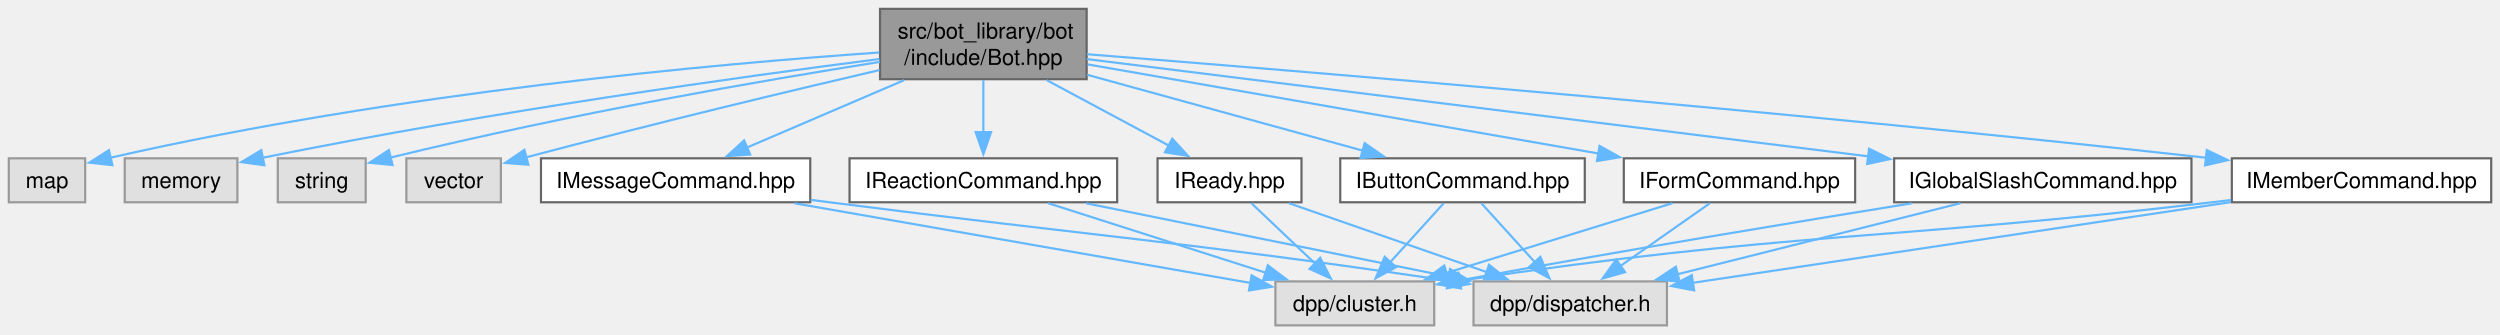
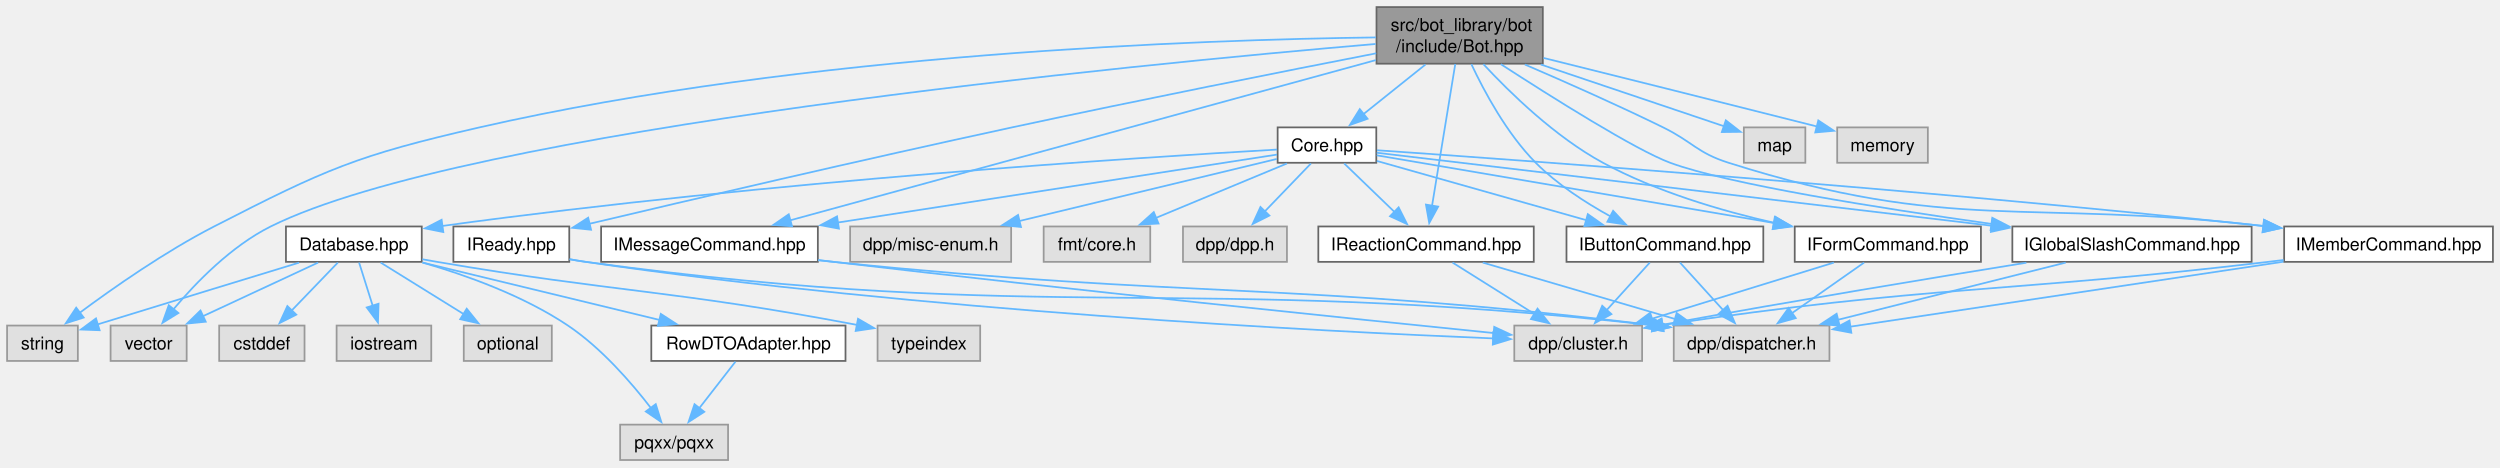
- <svg xmlns="http://www.w3.org/2000/svg" xmlns:xlink="http://www.w3.org/1999/xlink" width="1137pt" height="152pt" viewBox="0.00 0.00 1137.38 152.00">
-   <g id="graph0" class="graph" transform="scale(1 1) rotate(0) translate(4 148)">
+ <svg xmlns="http://www.w3.org/2000/svg" xmlns:xlink="http://www.w3.org/1999/xlink" width="1413pt" height="264pt" viewBox="0.00 0.00 1413.00 264.00">
+   <g id="graph0" class="graph" transform="scale(1 1) rotate(0) translate(4 260)">
    <g id="Node000001" class="node">
      <g id="a_Node000001">
        <a xlink:title=" ">
-           <polygon fill="#999999" stroke="#666666" points="490.38,-144 396.38,-144 396.38,-112 490.38,-112 490.38,-144" />
-           <text text-anchor="start" x="404.38" y="-130.5" font-family="Helvetica,sans-Serif" font-size="10.00">src/bot_library/bot</text>
-           <text text-anchor="middle" x="443.38" y="-118.5" font-family="Helvetica,sans-Serif" font-size="10.00">/include/Bot.hpp</text>
+           <polygon fill="#999999" stroke="#666666" points="868,-256 774,-256 774,-224 868,-224 868,-256" />
+           <text text-anchor="start" x="782" y="-242.5" font-family="Helvetica,sans-Serif" font-size="10.00">src/bot_library/bot</text>
+           <text text-anchor="middle" x="821" y="-230.5" font-family="Helvetica,sans-Serif" font-size="10.00">/include/Bot.hpp</text>
        </a>
      </g>
    </g>
    <g id="Node000002" class="node">
      <g id="a_Node000002">
-         <a xlink:title=" ">
-           <polygon fill="#e0e0e0" stroke="#999999" points="34.75,-76 0,-76 0,-56 34.75,-56 34.75,-76" />
-           <text text-anchor="middle" x="17.38" y="-62.5" font-family="Helvetica,sans-Serif" font-size="10.00">map</text>
+         <a xlink:href="Core_8hpp.html" target="_top" xlink:title=" ">
+           <polygon fill="white" stroke="#666666" points="773.88,-188 718.12,-188 718.12,-168 773.88,-168 773.88,-188" />
+           <text text-anchor="middle" x="746" y="-174.5" font-family="Helvetica,sans-Serif" font-size="10.00">Core.hpp</text>
        </a>
      </g>
    </g>
    <g id="edge1_Node000001_Node000002" class="edge">
      <g id="a_edge1_Node000001_Node000002">
        <a xlink:title=" ">
-           <path fill="none" stroke="#63b8ff" d="M396.01,-124.14C322.63,-119.01 177.04,-106.1 46.14,-76.25" />
-           <polygon fill="#63b8ff" stroke="#63b8ff" points="47.14,-72.89 36.61,-74.03 45.56,-79.71 47.14,-72.89" />
+           <path fill="none" stroke="#63b8ff" d="M801.69,-223.55C790.94,-214.95 777.57,-204.26 766.63,-195.5" />
+           <polygon fill="#63b8ff" stroke="#63b8ff" points="768.94,-192.87 758.94,-189.35 764.56,-198.33 768.94,-192.87" />
+         </a>
+       </g>
+     </g>
+     <g id="Node000011" class="node">
+       <g id="a_Node000011">
+         <a xlink:title=" ">
+           <polygon fill="#e0e0e0" stroke="#999999" points="40,-76 0,-76 0,-56 40,-56 40,-76" />
+           <text text-anchor="middle" x="20" y="-62.5" font-family="Helvetica,sans-Serif" font-size="10.00">string</text>
+         </a>
+       </g>
+     </g>
+     <g id="edge44_Node000001_Node000011" class="edge">
+       <g id="a_edge44_Node000001_Node000011">
+         <a xlink:title=" ">
+           <path fill="none" stroke="#63b8ff" d="M773.64,-238.85C677.1,-237.62 451.09,-230.05 267,-188 197.63,-172.15 180.32,-164.47 117,-132 89.35,-117.82 60.04,-97.32 40.96,-83.15" />
+           <polygon fill="#63b8ff" stroke="#63b8ff" points="43.29,-80.52 33.2,-77.29 39.07,-86.11 43.29,-80.52" />
+         </a>
+       </g>
+     </g>
+     <g id="Node000013" class="node">
+       <g id="a_Node000013">
+         <a xlink:title=" ">
+           <polygon fill="#e0e0e0" stroke="#999999" points="101.5,-76 58.5,-76 58.5,-56 101.5,-56 101.5,-76" />
+           <text text-anchor="middle" x="80" y="-62.5" font-family="Helvetica,sans-Serif" font-size="10.00">vector</text>
+         </a>
+       </g>
+     </g>
+     <g id="edge45_Node000001_Node000013" class="edge">
+       <g id="a_edge45_Node000001_Node000013">
+         <a xlink:title=" ">
+           <path fill="none" stroke="#63b8ff" d="M773.51,-235.15C639.29,-223.69 259.78,-187.14 149,-132 126.76,-120.93 106.76,-100.32 94.09,-85.26" />
+           <polygon fill="#63b8ff" stroke="#63b8ff" points="96.83,-83.09 87.82,-77.51 91.38,-87.49 96.83,-83.09" />
+         </a>
+       </g>
+     </g>
+     <g id="Node000015" class="node">
+       <g id="a_Node000015">
+         <a xlink:href="IButtonCommand_8hpp.html" target="_top" xlink:title=" ">
+           <polygon fill="white" stroke="#666666" points="992.62,-132 881.38,-132 881.38,-112 992.62,-112 992.62,-132" />
+           <text text-anchor="middle" x="937" y="-118.5" font-family="Helvetica,sans-Serif" font-size="10.00">IButtonCommand.hpp</text>
+         </a>
+       </g>
+     </g>
+     <g id="edge33_Node000001_Node000015" class="edge">
+       <g id="a_edge33_Node000001_Node000015">
+         <a xlink:title=" ">
+           <path fill="none" stroke="#63b8ff" d="M827.62,-223.73C834.86,-208.31 847.66,-184.47 864,-168 876.12,-155.79 892.17,-145.43 906.13,-137.75" />
+           <polygon fill="#63b8ff" stroke="#63b8ff" points="907.74,-140.85 914.96,-133.1 904.48,-134.66 907.74,-140.85" />
+         </a>
+       </g>
+     </g>
+     <g id="Node000018" class="node">
+       <g id="a_Node000018">
+         <a xlink:href="IFormCommand_8hpp.html" target="_top" xlink:title=" ">
+           <polygon fill="white" stroke="#666666" points="1115.62,-132 1010.38,-132 1010.38,-112 1115.62,-112 1115.62,-132" />
+           <text text-anchor="middle" x="1063" y="-118.5" font-family="Helvetica,sans-Serif" font-size="10.00">IFormCommand.hpp</text>
+         </a>
+       </g>
+     </g>
+     <g id="edge34_Node000001_Node000018" class="edge">
+       <g id="a_edge34_Node000001_Node000018">
+         <a xlink:title=" ">
+           <path fill="none" stroke="#63b8ff" d="M834.41,-223.74C849.37,-207.63 875.03,-182.6 902,-168 932.01,-151.76 968.41,-140.94 999,-134" />
+           <polygon fill="#63b8ff" stroke="#63b8ff" points="999.48,-137.47 1008.51,-131.93 997.99,-130.63 999.48,-137.47" />
+         </a>
+       </g>
+     </g>
+     <g id="Node000019" class="node">
+       <g id="a_Node000019">
+         <a xlink:href="IGlobalSlashCommand_8hpp.html" target="_top" xlink:title=" ">
+           <polygon fill="white" stroke="#666666" points="1268.62,-132 1133.38,-132 1133.38,-112 1268.62,-112 1268.62,-132" />
+           <text text-anchor="middle" x="1201" y="-118.5" font-family="Helvetica,sans-Serif" font-size="10.00">IGlobalSlashCommand.hpp</text>
+         </a>
+       </g>
+     </g>
+     <g id="edge35_Node000001_Node000019" class="edge">
+       <g id="a_edge35_Node000001_Node000019">
+         <a xlink:title=" ">
+           <path fill="none" stroke="#63b8ff" d="M844.26,-223.73C873,-205.11 920.48,-175.22 940,-168 972.55,-155.96 1057.44,-142.47 1121.65,-133.43" />
+           <polygon fill="#63b8ff" stroke="#63b8ff" points="1122.05,-136.91 1131.47,-132.06 1121.09,-129.98 1122.05,-136.91" />
+         </a>
+       </g>
+     </g>
+     <g id="Node000020" class="node">
+       <g id="a_Node000020">
+         <a xlink:href="IMemberCommand_8hpp.html" target="_top" xlink:title=" ">
+           <polygon fill="white" stroke="#666666" points="1405,-132 1287,-132 1287,-112 1405,-112 1405,-132" />
+           <text text-anchor="middle" x="1346" y="-118.5" font-family="Helvetica,sans-Serif" font-size="10.00">IMemberCommand.hpp</text>
+         </a>
+       </g>
+     </g>
+     <g id="edge36_Node000001_Node000020" class="edge">
+       <g id="a_edge36_Node000001_Node000020">
+         <a xlink:title=" ">
+           <path fill="none" stroke="#63b8ff" d="M857.85,-223.53C880.58,-213.77 910.22,-200.66 936,-188 952.78,-179.76 955.18,-173.64 973,-168 1099.7,-127.9 1140.42,-147.83 1275.48,-132.25" />
+           <polygon fill="#63b8ff" stroke="#63b8ff" points="1275.66,-135.75 1285.17,-131.08 1274.82,-128.8 1275.66,-135.75" />
+         </a>
+       </g>
+     </g>
+     <g id="Node000021" class="node">
+       <g id="a_Node000021">
+         <a xlink:href="IMessageCommand_8hpp.html" target="_top" xlink:title=" ">
+           <polygon fill="white" stroke="#666666" points="458.25,-132 335.75,-132 335.75,-112 458.25,-112 458.25,-132" />
+           <text text-anchor="middle" x="397" y="-118.5" font-family="Helvetica,sans-Serif" font-size="10.00">IMessageCommand.hpp</text>
+         </a>
+       </g>
+     </g>
+     <g id="edge37_Node000001_Node000021" class="edge">
+       <g id="a_edge37_Node000001_Node000021">
+         <a xlink:title=" ">
+           <path fill="none" stroke="#63b8ff" d="M773.6,-226.03C691.35,-203.53 523.28,-157.55 442.43,-135.43" />
+           <polygon fill="#63b8ff" stroke="#63b8ff" points="443.65,-132.13 433.08,-132.87 441.8,-138.89 443.65,-132.13" />
+         </a>
+       </g>
+     </g>
+     <g id="Node000022" class="node">
+       <g id="a_Node000022">
+         <a xlink:href="IReactionCommand_8hpp.html" target="_top" xlink:title=" ">
+           <polygon fill="white" stroke="#666666" points="862.88,-132 741.12,-132 741.12,-112 862.88,-112 862.88,-132" />
+           <text text-anchor="middle" x="802" y="-118.5" font-family="Helvetica,sans-Serif" font-size="10.00">IReactionCommand.hpp</text>
+         </a>
+       </g>
+     </g>
+     <g id="edge38_Node000001_Node000022" class="edge">
+       <g id="a_edge38_Node000001_Node000022">
+         <a xlink:title=" ">
+           <path fill="none" stroke="#63b8ff" d="M818.52,-223.84C815.16,-203.32 809.15,-166.63 805.38,-143.62" />
+           <polygon fill="#63b8ff" stroke="#63b8ff" points="808.86,-143.23 803.79,-133.93 801.95,-144.37 808.86,-143.23" />
+         </a>
+       </g>
+     </g>
+     <g id="Node000023" class="node">
+       <g id="a_Node000023">
+         <a xlink:href="IReady_8hpp.html" target="_top" xlink:title=" ">
+           <polygon fill="white" stroke="#666666" points="317.75,-132 252.25,-132 252.25,-112 317.75,-112 317.75,-132" />
+           <text text-anchor="middle" x="285" y="-118.5" font-family="Helvetica,sans-Serif" font-size="10.00">IReady.hpp</text>
+         </a>
+       </g>
+     </g>
+     <g id="edge39_Node000001_Node000023" class="edge">
+       <g id="a_edge39_Node000001_Node000023">
+         <a xlink:title=" ">
+           <path fill="none" stroke="#63b8ff" d="M773.83,-229.88C722.95,-219.96 639.61,-203.44 568,-188 483.35,-169.75 384.88,-146.72 329.25,-133.55" />
+           <polygon fill="#63b8ff" stroke="#63b8ff" points="330.06,-130.15 319.52,-131.24 328.44,-136.96 330.06,-130.15" />
+         </a>
+       </g>
+     </g>
+     <g id="Node000024" class="node">
+       <g id="a_Node000024">
+         <a xlink:title=" ">
+           <polygon fill="#e0e0e0" stroke="#999999" points="1016.38,-188 981.62,-188 981.62,-168 1016.38,-168 1016.38,-188" />
+           <text text-anchor="middle" x="999" y="-174.5" font-family="Helvetica,sans-Serif" font-size="10.00">map</text>
+         </a>
+       </g>
+     </g>
+     <g id="edge42_Node000001_Node000024" class="edge">
+       <g id="a_edge42_Node000001_Node000024">
+         <a xlink:title=" ">
+           <path fill="none" stroke="#63b8ff" d="M866.84,-223.55C899.61,-212.5 942.69,-197.98 970.61,-188.57" />
+           <polygon fill="#63b8ff" stroke="#63b8ff" points="971.43,-191.99 979.78,-185.48 969.19,-185.36 971.43,-191.99" />
+         </a>
+       </g>
+     </g>
+     <g id="Node000025" class="node">
+       <g id="a_Node000025">
+         <a xlink:title=" ">
+           <polygon fill="#e0e0e0" stroke="#999999" points="1085.62,-188 1034.38,-188 1034.38,-168 1085.62,-168 1085.62,-188" />
+           <text text-anchor="middle" x="1060" y="-174.5" font-family="Helvetica,sans-Serif" font-size="10.00">memory</text>
+         </a>
+       </g>
+     </g>
+     <g id="edge43_Node000001_Node000025" class="edge">
+       <g id="a_edge43_Node000001_Node000025">
+         <a xlink:title=" ">
+           <path fill="none" stroke="#63b8ff" d="M868.43,-227.24C907.36,-217.56 964.24,-203.38 1023.02,-188.49" />
+           <polygon fill="#63b8ff" stroke="#63b8ff" points="1023.71,-191.93 1032.54,-186.08 1021.99,-185.14 1023.71,-191.93" />
        </a>
      </g>
    </g>
    <g id="Node000003" class="node">
      <g id="a_Node000003">
        <a xlink:title=" ">
-           <polygon fill="#e0e0e0" stroke="#999999" points="104,-76 52.75,-76 52.75,-56 104,-56 104,-76" />
-           <text text-anchor="middle" x="78.38" y="-62.5" font-family="Helvetica,sans-Serif" font-size="10.00">memory</text>
-         </a>
-       </g>
-     </g>
-     <g id="edge2_Node000001_Node000003" class="edge">
-       <g id="a_edge2_Node000001_Node000003">
-         <a xlink:title=" ">
-           <path fill="none" stroke="#63b8ff" d="M396.12,-121.18C334.02,-113.21 221.36,-97.63 115.51,-76.26" />
-           <polygon fill="#63b8ff" stroke="#63b8ff" points="116.28,-72.85 105.79,-74.27 114.88,-79.7 116.28,-72.85" />
+           <polygon fill="#e0e0e0" stroke="#999999" points="723.38,-132 664.62,-132 664.62,-112 723.38,-112 723.38,-132" />
+           <text text-anchor="middle" x="694" y="-118.5" font-family="Helvetica,sans-Serif" font-size="10.00">dpp/dpp.h</text>
+         </a>
+       </g>
+     </g>
+     <g id="edge2_Node000002_Node000003" class="edge">
+       <g id="a_edge2_Node000002_Node000003">
+         <a xlink:title=" ">
+           <path fill="none" stroke="#63b8ff" d="M736.94,-167.59C729.78,-160.16 719.59,-149.58 710.93,-140.58" />
+           <polygon fill="#63b8ff" stroke="#63b8ff" points="713.46,-138.16 704,-133.39 708.42,-143.02 713.46,-138.16" />
        </a>
      </g>
    </g>
    <g id="Node000004" class="node">
      <g id="a_Node000004">
        <a xlink:title=" ">
-           <polygon fill="#e0e0e0" stroke="#999999" points="162.38,-76 122.38,-76 122.38,-56 162.38,-56 162.38,-76" />
-           <text text-anchor="middle" x="142.38" y="-62.5" font-family="Helvetica,sans-Serif" font-size="10.00">string</text>
-         </a>
-       </g>
-     </g>
-     <g id="edge3_Node000001_Node000004" class="edge">
-       <g id="a_edge3_Node000001_Node000004">
-         <a xlink:title=" ">
-           <path fill="none" stroke="#63b8ff" d="M396.33,-119.88C344.11,-111.59 257.17,-96.69 173.55,-76.31" />
-           <polygon fill="#63b8ff" stroke="#63b8ff" points="174.59,-72.96 164.04,-73.96 172.91,-79.76 174.59,-72.96" />
+           <polygon fill="#e0e0e0" stroke="#999999" points="567.5,-132 476.5,-132 476.5,-112 567.5,-112 567.5,-132" />
+           <text text-anchor="middle" x="522" y="-118.5" font-family="Helvetica,sans-Serif" font-size="10.00">dpp/misc-enum.h</text>
+         </a>
+       </g>
+     </g>
+     <g id="edge3_Node000002_Node000004" class="edge">
+       <g id="a_edge3_Node000002_Node000004">
+         <a xlink:title=" ">
+           <path fill="none" stroke="#63b8ff" d="M717.63,-170.16C681.06,-161.34 616.84,-145.86 571.99,-135.05" />
+           <polygon fill="#63b8ff" stroke="#63b8ff" points="573.05,-131.71 562.51,-132.77 571.41,-138.51 573.05,-131.71" />
        </a>
      </g>
    </g>
    <g id="Node000005" class="node">
      <g id="a_Node000005">
        <a xlink:title=" ">
-           <polygon fill="#e0e0e0" stroke="#999999" points="223.88,-76 180.88,-76 180.88,-56 223.88,-56 223.88,-76" />
-           <text text-anchor="middle" x="202.38" y="-62.5" font-family="Helvetica,sans-Serif" font-size="10.00">vector</text>
-         </a>
-       </g>
-     </g>
-     <g id="edge4_Node000001_Node000005" class="edge">
-       <g id="a_edge4_Node000001_Node000005">
-         <a xlink:title=" ">
-           <path fill="none" stroke="#63b8ff" d="M396.1,-116.15C355.86,-106.77 296.25,-92.55 235.34,-76.44" />
-           <polygon fill="#63b8ff" stroke="#63b8ff" points="236.38,-73.09 225.82,-73.9 234.58,-79.86 236.38,-73.09" />
+           <polygon fill="#e0e0e0" stroke="#999999" points="646.12,-132 585.88,-132 585.88,-112 646.12,-112 646.12,-132" />
+           <text text-anchor="middle" x="616" y="-118.5" font-family="Helvetica,sans-Serif" font-size="10.00">fmt/core.h</text>
+         </a>
+       </g>
+     </g>
+     <g id="edge4_Node000002_Node000005" class="edge">
+       <g id="a_edge4_Node000002_Node000005">
+         <a xlink:title=" ">
+           <path fill="none" stroke="#63b8ff" d="M723.36,-167.59C702.88,-159.09 672.48,-146.46 649.25,-136.81" />
+           <polygon fill="#63b8ff" stroke="#63b8ff" points="650.8,-133.66 640.22,-133.06 648.11,-140.13 650.8,-133.66" />
        </a>
      </g>
    </g>
    <g id="Node000006" class="node">
      <g id="a_Node000006">
-         <a xlink:href="IButtonCommand_8hpp.html" target="_top" xlink:title=" ">
-           <polygon fill="white" stroke="#666666" points="717,-76 605.75,-76 605.75,-56 717,-56 717,-76" />
-           <text text-anchor="middle" x="661.38" y="-62.5" font-family="Helvetica,sans-Serif" font-size="10.00">IButtonCommand.hpp</text>
-         </a>
-       </g>
-     </g>
-     <g id="edge5_Node000001_Node000006" class="edge">
-       <g id="a_edge5_Node000001_Node000006">
-         <a xlink:title=" ">
-           <path fill="none" stroke="#63b8ff" d="M490.68,-113.98C527.9,-103.74 579.44,-89.55 616.12,-79.45" />
-           <polygon fill="#63b8ff" stroke="#63b8ff" points="616.83,-82.89 625.54,-76.86 614.97,-76.14 616.83,-82.89" />
+         <a xlink:href="Database_8hpp.html" target="_top" xlink:title=" ">
+           <polygon fill="white" stroke="#666666" points="234.38,-132 157.62,-132 157.62,-112 234.38,-112 234.38,-132" />
+           <text text-anchor="middle" x="196" y="-118.5" font-family="Helvetica,sans-Serif" font-size="10.00">Database.hpp</text>
+         </a>
+       </g>
+     </g>
+     <g id="edge5_Node000002_Node000006" class="edge">
+       <g id="a_edge5_Node000002_Node000006">
+         <a xlink:title=" ">
+           <path fill="none" stroke="#63b8ff" d="M717.8,-175.47C642.74,-171.18 431.63,-157.77 246.02,-132.3" />
+           <polygon fill="#63b8ff" stroke="#63b8ff" points="246.56,-128.84 236.18,-130.93 245.6,-135.78 246.56,-128.84" />
+         </a>
+       </g>
+     </g>
+     <g id="edge15_Node000002_Node000015" class="edge">
+       <g id="a_edge15_Node000002_Node000015">
+         <a xlink:title=" ">
+           <path fill="none" stroke="#63b8ff" d="M774.18,-169.03C805.4,-160.21 856.16,-145.86 892.7,-135.52" />
+           <polygon fill="#63b8ff" stroke="#63b8ff" points="893.43,-138.96 902.1,-132.87 891.52,-132.22 893.43,-138.96" />
+         </a>
+       </g>
+     </g>
+     <g id="edge18_Node000002_Node000018" class="edge">
+       <g id="a_edge18_Node000002_Node000018">
+         <a xlink:title=" ">
+           <path fill="none" stroke="#63b8ff" d="M774.13,-172.21C824.23,-163.67 930.06,-145.65 998.77,-133.94" />
+           <polygon fill="#63b8ff" stroke="#63b8ff" points="999.13,-137.43 1008.4,-132.3 997.95,-130.53 999.13,-137.43" />
+         </a>
+       </g>
+     </g>
+     <g id="edge21_Node000002_Node000019" class="edge">
+       <g id="a_edge21_Node000002_Node000019">
+         <a xlink:title=" ">
+           <path fill="none" stroke="#63b8ff" d="M774.12,-173.66C842.28,-165.57 1018.32,-144.68 1121.81,-132.4" />
+           <polygon fill="#63b8ff" stroke="#63b8ff" points="1122.11,-135.89 1131.63,-131.23 1121.28,-128.94 1122.11,-135.89" />
+         </a>
+       </g>
+     </g>
+     <g id="edge24_Node000002_Node000020" class="edge">
+       <g id="a_edge24_Node000002_Node000020">
+         <a xlink:title=" ">
+           <path fill="none" stroke="#63b8ff" d="M774.31,-175.08C852.33,-169.68 1077.31,-153.45 1275.47,-132.23" />
+           <polygon fill="#63b8ff" stroke="#63b8ff" points="1275.61,-135.73 1285.18,-131.18 1274.86,-128.77 1275.61,-135.73" />
+         </a>
+       </g>
+     </g>
+     <g id="edge27_Node000002_Node000021" class="edge">
+       <g id="a_edge27_Node000002_Node000021">
+         <a xlink:title=" ">
+           <path fill="none" stroke="#63b8ff" d="M717.74,-172.63C664.14,-164.33 546.24,-146.09 469.29,-134.19" />
+           <polygon fill="#63b8ff" stroke="#63b8ff" points="470.16,-130.78 459.74,-132.71 469.09,-137.7 470.16,-130.78" />
+         </a>
+       </g>
+     </g>
+     <g id="edge30_Node000002_Node000022" class="edge">
+       <g id="a_edge30_Node000002_Node000022">
+         <a xlink:title=" ">
+           <path fill="none" stroke="#63b8ff" d="M755.75,-167.59C763.62,-160.01 774.9,-149.13 784.35,-140.02" />
+           <polygon fill="#63b8ff" stroke="#63b8ff" points="786.5,-142.81 791.27,-133.35 781.64,-137.77 786.5,-142.81" />
+         </a>
+       </g>
+     </g>
+     <g id="Node000007" class="node">
+       <g id="a_Node000007">
+         <a xlink:title=" ">
+           <polygon fill="#e0e0e0" stroke="#999999" points="168.12,-76 119.88,-76 119.88,-56 168.12,-56 168.12,-76" />
+           <text text-anchor="middle" x="144" y="-62.5" font-family="Helvetica,sans-Serif" font-size="10.00">cstddef</text>
+         </a>
+       </g>
+     </g>
+     <g id="edge6_Node000006_Node000007" class="edge">
+       <g id="a_edge6_Node000006_Node000007">
+         <a xlink:title=" ">
+           <path fill="none" stroke="#63b8ff" d="M186.94,-111.59C179.78,-104.16 169.59,-93.58 160.93,-84.58" />
+           <polygon fill="#63b8ff" stroke="#63b8ff" points="163.46,-82.16 154,-77.39 158.42,-87.02 163.46,-82.16" />
+         </a>
+       </g>
+     </g>
+     <g id="Node000008" class="node">
+       <g id="a_Node000008">
+         <a xlink:title=" ">
+           <polygon fill="#e0e0e0" stroke="#999999" points="239.75,-76 186.25,-76 186.25,-56 239.75,-56 239.75,-76" />
+           <text text-anchor="middle" x="213" y="-62.5" font-family="Helvetica,sans-Serif" font-size="10.00">iostream</text>
+         </a>
+       </g>
+     </g>
+     <g id="edge7_Node000006_Node000008" class="edge">
+       <g id="a_edge7_Node000006_Node000008">
+         <a xlink:title=" ">
+           <path fill="none" stroke="#63b8ff" d="M198.96,-111.59C201.08,-104.86 204.02,-95.53 206.66,-87.15" />
+           <polygon fill="#63b8ff" stroke="#63b8ff" points="209.95,-88.33 209.62,-77.74 203.28,-86.23 209.95,-88.33" />
        </a>
      </g>
    </g>
    <g id="Node000009" class="node">
      <g id="a_Node000009">
-         <a xlink:href="IFormCommand_8hpp.html" target="_top" xlink:title=" ">
-           <polygon fill="white" stroke="#666666" points="840,-76 734.75,-76 734.75,-56 840,-56 840,-76" />
-           <text text-anchor="middle" x="787.38" y="-62.5" font-family="Helvetica,sans-Serif" font-size="10.00">IFormCommand.hpp</text>
-         </a>
-       </g>
-     </g>
-     <g id="edge8_Node000001_Node000009" class="edge">
-       <g id="a_edge8_Node000001_Node000009">
-         <a xlink:title=" ">
-           <path fill="none" stroke="#63b8ff" d="M490.85,-118.72C551.22,-108.19 655.71,-89.97 723.16,-78.2" />
-           <polygon fill="#63b8ff" stroke="#63b8ff" points="723.73,-81.65 732.98,-76.49 722.53,-74.76 723.73,-81.65" />
+         <a xlink:title=" ">
+           <polygon fill="#e0e0e0" stroke="#999999" points="307.88,-76 258.12,-76 258.12,-56 307.88,-56 307.88,-76" />
+           <text text-anchor="middle" x="283" y="-62.5" font-family="Helvetica,sans-Serif" font-size="10.00">optional</text>
+         </a>
+       </g>
+     </g>
+     <g id="edge8_Node000006_Node000009" class="edge">
+       <g id="a_edge8_Node000006_Node000009">
+         <a xlink:title=" ">
+           <path fill="none" stroke="#63b8ff" d="M211.15,-111.59C224.05,-103.59 242.83,-91.93 257.96,-82.54" />
+           <polygon fill="#63b8ff" stroke="#63b8ff" points="259.79,-85.53 266.44,-77.28 256.1,-79.58 259.79,-85.53" />
        </a>
      </g>
    </g>
    <g id="Node000010" class="node">
      <g id="a_Node000010">
-         <a xlink:href="IGlobalSlashCommand_8hpp.html" target="_top" xlink:title=" ">
-           <polygon fill="white" stroke="#666666" points="993,-76 857.75,-76 857.75,-56 993,-56 993,-76" />
-           <text text-anchor="middle" x="925.38" y="-62.5" font-family="Helvetica,sans-Serif" font-size="10.00">IGlobalSlashCommand.hpp</text>
-         </a>
-       </g>
-     </g>
-     <g id="edge11_Node000001_Node000010" class="edge">
-       <g id="a_edge11_Node000001_Node000010">
-         <a xlink:title=" ">
-           <path fill="none" stroke="#63b8ff" d="M490.47,-121.14C573.04,-110.86 744.75,-89.48 845.96,-76.89" />
-           <polygon fill="#63b8ff" stroke="#63b8ff" points="846.35,-80.36 855.84,-75.66 845.48,-73.42 846.35,-80.36" />
-         </a>
-       </g>
-     </g>
-     <g id="Node000011" class="node">
-       <g id="a_Node000011">
-         <a xlink:href="IMemberCommand_8hpp.html" target="_top" xlink:title=" ">
-           <polygon fill="white" stroke="#666666" points="1129.38,-76 1011.38,-76 1011.38,-56 1129.38,-56 1129.38,-76" />
-           <text text-anchor="middle" x="1070.38" y="-62.5" font-family="Helvetica,sans-Serif" font-size="10.00">IMemberCommand.hpp</text>
-         </a>
-       </g>
-     </g>
-     <g id="edge14_Node000001_Node000011" class="edge">
-       <g id="a_edge14_Node000001_Node000011">
-         <a xlink:title=" ">
-           <path fill="none" stroke="#63b8ff" d="M490.56,-123.35C585.04,-115.89 804.47,-97.86 999.71,-76.26" />
-           <polygon fill="#63b8ff" stroke="#63b8ff" points="1000,-79.75 1009.55,-75.16 999.22,-72.79 1000,-79.75" />
+         <a xlink:title=" ">
+           <polygon fill="#e0e0e0" stroke="#999999" points="407.5,-20 346.5,-20 346.5,0 407.5,0 407.5,-20" />
+           <text text-anchor="middle" x="377" y="-6.5" font-family="Helvetica,sans-Serif" font-size="10.00">pqxx/pqxx</text>
+         </a>
+       </g>
+     </g>
+     <g id="edge9_Node000006_Node000010" class="edge">
+       <g id="a_edge9_Node000006_Node000010">
+         <a xlink:title=" ">
+           <path fill="none" stroke="#63b8ff" d="M234.7,-111.64C259.6,-104.44 291.87,-92.85 317,-76 335.86,-63.35 352.95,-43.63 364.03,-29.22" />
+           <polygon fill="#63b8ff" stroke="#63b8ff" points="366.63,-31.58 369.78,-21.47 361.01,-27.42 366.63,-31.58" />
+         </a>
+       </g>
+     </g>
+     <g id="edge10_Node000006_Node000011" class="edge">
+       <g id="a_edge10_Node000006_Node000011">
+         <a xlink:title=" ">
+           <path fill="none" stroke="#63b8ff" d="M165.02,-111.55C137.47,-103.15 95.81,-90.41 51.09,-76.64" />
+           <polygon fill="#63b8ff" stroke="#63b8ff" points="52.31,-73.35 41.72,-73.75 50.25,-80.04 52.31,-73.35" />
        </a>
      </g>
    </g>
    <g id="Node000012" class="node">
      <g id="a_Node000012">
-         <a xlink:href="IMessageCommand_8hpp.html" target="_top" xlink:title=" ">
-           <polygon fill="white" stroke="#666666" points="364.62,-76 242.12,-76 242.12,-56 364.62,-56 364.62,-76" />
-           <text text-anchor="middle" x="303.38" y="-62.5" font-family="Helvetica,sans-Serif" font-size="10.00">IMessageCommand.hpp</text>
-         </a>
-       </g>
-     </g>
-     <g id="edge17_Node000001_Node000012" class="edge">
-       <g id="a_edge17_Node000001_Node000012">
-         <a xlink:title=" ">
-           <path fill="none" stroke="#63b8ff" d="M407.32,-111.55C385.24,-102.09 357.22,-90.08 335.84,-80.91" />
-           <polygon fill="#63b8ff" stroke="#63b8ff" points="337.29,-77.73 326.72,-77 334.53,-84.16 337.29,-77.73" />
-         </a>
-       </g>
-     </g>
-     <g id="Node000013" class="node">
-       <g id="a_Node000013">
-         <a xlink:href="IReactionCommand_8hpp.html" target="_top" xlink:title=" ">
-           <polygon fill="white" stroke="#666666" points="504.25,-76 382.5,-76 382.5,-56 504.25,-56 504.25,-76" />
-           <text text-anchor="middle" x="443.38" y="-62.5" font-family="Helvetica,sans-Serif" font-size="10.00">IReactionCommand.hpp</text>
-         </a>
-       </g>
-     </g>
-     <g id="edge20_Node000001_Node000013" class="edge">
-       <g id="a_edge20_Node000001_Node000013">
-         <a xlink:title=" ">
-           <path fill="none" stroke="#63b8ff" d="M443.38,-111.55C443.38,-104.34 443.38,-95.66 443.38,-87.88" />
-           <polygon fill="#63b8ff" stroke="#63b8ff" points="446.88,-87.92 443.38,-77.92 439.88,-87.92 446.88,-87.92" />
+         <a xlink:title=" ">
+           <polygon fill="#e0e0e0" stroke="#999999" points="550,-76 492,-76 492,-56 550,-56 550,-76" />
+           <text text-anchor="middle" x="521" y="-62.5" font-family="Helvetica,sans-Serif" font-size="10.00">typeindex</text>
+         </a>
+       </g>
+     </g>
+     <g id="edge11_Node000006_Node000012" class="edge">
+       <g id="a_edge11_Node000006_Node000012">
+         <a xlink:title=" ">
+           <path fill="none" stroke="#63b8ff" d="M234.71,-113.46C237.51,-112.95 240.3,-112.46 243,-112 345.79,-94.46 375.16,-96.3 480.47,-76.35" />
+           <polygon fill="#63b8ff" stroke="#63b8ff" points="480.95,-79.83 490.11,-74.51 479.63,-72.95 480.95,-79.83" />
+         </a>
+       </g>
+     </g>
+     <g id="edge12_Node000006_Node000013" class="edge">
+       <g id="a_edge12_Node000006_Node000013">
+         <a xlink:title=" ">
+           <path fill="none" stroke="#63b8ff" d="M175.79,-111.59C157.77,-103.21 131.13,-90.8 110.52,-81.21" />
+           <polygon fill="#63b8ff" stroke="#63b8ff" points="112.28,-78.17 101.74,-77.12 109.32,-84.51 112.28,-78.17" />
        </a>
      </g>
    </g>
    <g id="Node000014" class="node">
      <g id="a_Node000014">
-         <a xlink:href="IReady_8hpp.html" target="_top" xlink:title=" ">
-           <polygon fill="white" stroke="#666666" points="588.12,-76 522.62,-76 522.62,-56 588.12,-56 588.12,-76" />
-           <text text-anchor="middle" x="555.38" y="-62.5" font-family="Helvetica,sans-Serif" font-size="10.00">IReady.hpp</text>
-         </a>
-       </g>
-     </g>
-     <g id="edge23_Node000001_Node000014" class="edge">
-       <g id="a_edge23_Node000001_Node000014">
-         <a xlink:title=" ">
-           <path fill="none" stroke="#63b8ff" d="M472.22,-111.55C489.39,-102.35 511.07,-90.74 527.98,-81.68" />
-           <polygon fill="#63b8ff" stroke="#63b8ff" points="529.32,-84.93 536.48,-77.12 526.01,-78.76 529.32,-84.93" />
-         </a>
-       </g>
-     </g>
-     <g id="Node000007" class="node">
-       <g id="a_Node000007">
-         <a xlink:title=" ">
-           <polygon fill="#e0e0e0" stroke="#999999" points="648.5,-20 576.25,-20 576.25,0 648.5,0 648.5,-20" />
-           <text text-anchor="middle" x="612.38" y="-6.5" font-family="Helvetica,sans-Serif" font-size="10.00">dpp/cluster.h</text>
-         </a>
-       </g>
-     </g>
-     <g id="edge6_Node000006_Node000007" class="edge">
-       <g id="a_edge6_Node000006_Node000007">
-         <a xlink:title=" ">
-           <path fill="none" stroke="#63b8ff" d="M652.84,-55.59C646.09,-48.16 636.49,-37.58 628.33,-28.58" />
-           <polygon fill="#63b8ff" stroke="#63b8ff" points="631.14,-26.47 621.83,-21.42 625.96,-31.18 631.14,-26.47" />
-         </a>
-       </g>
-     </g>
-     <g id="Node000008" class="node">
-       <g id="a_Node000008">
-         <a xlink:title=" ">
-           <polygon fill="#e0e0e0" stroke="#999999" points="754.38,-20 666.38,-20 666.38,0 754.38,0 754.38,-20" />
-           <text text-anchor="middle" x="710.38" y="-6.5" font-family="Helvetica,sans-Serif" font-size="10.00">dpp/dispatcher.h</text>
-         </a>
-       </g>
-     </g>
-     <g id="edge7_Node000006_Node000008" class="edge">
-       <g id="a_edge7_Node000006_Node000008">
-         <a xlink:title=" ">
-           <path fill="none" stroke="#63b8ff" d="M669.91,-55.59C676.66,-48.16 686.26,-37.58 694.42,-28.58" />
-           <polygon fill="#63b8ff" stroke="#63b8ff" points="696.79,-31.18 700.92,-21.42 691.61,-26.47 696.79,-31.18" />
-         </a>
-       </g>
-     </g>
-     <g id="edge9_Node000009_Node000007" class="edge">
-       <g id="a_edge9_Node000009_Node000007">
-         <a xlink:title=" ">
-           <path fill="none" stroke="#63b8ff" d="M756.89,-55.59C728.34,-46.78 685.43,-33.54 653.78,-23.78" />
-           <polygon fill="#63b8ff" stroke="#63b8ff" points="655.13,-20.53 644.54,-20.93 653.07,-27.22 655.13,-20.53" />
-         </a>
-       </g>
-     </g>
-     <g id="edge10_Node000009_Node000008" class="edge">
-       <g id="a_edge10_Node000009_Node000008">
-         <a xlink:title=" ">
-           <path fill="none" stroke="#63b8ff" d="M773.96,-55.59C762.77,-47.74 746.56,-36.38 733.32,-27.09" />
-           <polygon fill="#63b8ff" stroke="#63b8ff" points="735.33,-24.22 725.13,-21.35 731.31,-29.96 735.33,-24.22" />
-         </a>
-       </g>
-     </g>
-     <g id="edge12_Node000010_Node000007" class="edge">
-       <g id="a_edge12_Node000010_Node000007">
-         <a xlink:title=" ">
-           <path fill="none" stroke="#63b8ff" d="M865.67,-55.52C813.85,-47.17 736.5,-34.41 659.99,-20.44" />
-           <polygon fill="#63b8ff" stroke="#63b8ff" points="660.66,-17 650.19,-18.64 659.4,-23.89 660.66,-17" />
-         </a>
-       </g>
-     </g>
-     <g id="edge13_Node000010_Node000008" class="edge">
-       <g id="a_edge13_Node000010_Node000008">
-         <a xlink:title=" ">
-           <path fill="none" stroke="#63b8ff" d="M887.92,-55.59C852.23,-46.63 798.28,-33.08 759.22,-23.27" />
-           <polygon fill="#63b8ff" stroke="#63b8ff" points="760.14,-19.89 749.59,-20.85 758.43,-26.68 760.14,-19.89" />
-         </a>
-       </g>
-     </g>
-     <g id="edge15_Node000011_Node000007" class="edge">
-       <g id="a_edge15_Node000011_Node000007">
-         <a xlink:title=" ">
-           <path fill="none" stroke="#63b8ff" d="M1011.05,-57.05C1008.12,-56.69 1005.21,-56.34 1002.38,-56 852.87,-38.31 811.71,-42.91 659.8,-20.24" />
-           <polygon fill="#63b8ff" stroke="#63b8ff" points="660.58,-16.82 650.17,-18.79 659.54,-23.74 660.58,-16.82" />
-         </a>
-       </g>
-     </g>
-     <g id="edge16_Node000011_Node000008" class="edge">
-       <g id="a_edge16_Node000011_Node000008">
-         <a xlink:title=" ">
-           <path fill="none" stroke="#63b8ff" d="M1010.93,-56.08C942.87,-45.87 832.26,-29.28 765.89,-19.33" />
-           <polygon fill="#63b8ff" stroke="#63b8ff" points="766.74,-15.92 756.33,-17.89 765.7,-22.84 766.74,-15.92" />
-         </a>
-       </g>
-     </g>
-     <g id="edge18_Node000012_Node000007" class="edge">
-       <g id="a_edge18_Node000012_Node000007">
-         <a xlink:title=" ">
-           <path fill="none" stroke="#63b8ff" d="M357.55,-55.53C416.33,-45.26 509.25,-29.02 565.15,-19.25" />
-           <polygon fill="#63b8ff" stroke="#63b8ff" points="565.42,-22.76 574.67,-17.59 564.21,-15.86 565.42,-22.76" />
-         </a>
-       </g>
-     </g>
-     <g id="edge19_Node000012_Node000008" class="edge">
-       <g id="a_edge19_Node000012_Node000008">
-         <a xlink:title=" ">
-           <path fill="none" stroke="#63b8ff" d="M364.83,-57.09C367.72,-56.72 370.58,-56.36 373.38,-56 496.01,-40.34 529.63,-38.74 654.95,-20.31" />
-           <polygon fill="#63b8ff" stroke="#63b8ff" points="655.27,-23.8 664.65,-18.87 654.25,-16.87 655.27,-23.8" />
-         </a>
-       </g>
-     </g>
-     <g id="edge21_Node000013_Node000007" class="edge">
-       <g id="a_edge21_Node000013_Node000007">
-         <a xlink:title=" ">
-           <path fill="none" stroke="#63b8ff" d="M472.81,-55.59C500.27,-46.82 541.47,-33.66 571.99,-23.9" />
-           <polygon fill="#63b8ff" stroke="#63b8ff" points="572.81,-27.32 581.27,-20.94 570.68,-20.65 572.81,-27.32" />
-         </a>
-       </g>
-     </g>
-     <g id="edge22_Node000013_Node000008" class="edge">
-       <g id="a_edge22_Node000013_Node000008">
-         <a xlink:title=" ">
-           <path fill="none" stroke="#63b8ff" d="M490.19,-55.53C536.16,-46.24 606.28,-32.05 655,-22.2" />
-           <polygon fill="#63b8ff" stroke="#63b8ff" points="655.69,-25.63 664.79,-20.22 654.3,-18.77 655.69,-25.63" />
-         </a>
-       </g>
-     </g>
-     <g id="edge24_Node000014_Node000007" class="edge">
-       <g id="a_edge24_Node000014_Node000007">
-         <a xlink:title=" ">
-           <path fill="none" stroke="#63b8ff" d="M565.3,-55.59C573.31,-48.01 584.79,-37.13 594.41,-28.02" />
-           <polygon fill="#63b8ff" stroke="#63b8ff" points="596.61,-30.76 601.46,-21.34 591.79,-25.68 596.61,-30.76" />
-         </a>
-       </g>
-     </g>
-     <g id="edge25_Node000014_Node000008" class="edge">
-       <g id="a_edge25_Node000014_Node000008">
-         <a xlink:title=" ">
-           <path fill="none" stroke="#63b8ff" d="M582.37,-55.59C607.34,-46.9 644.68,-33.89 672.6,-24.16" />
-           <polygon fill="#63b8ff" stroke="#63b8ff" points="673.44,-27.57 681.74,-20.98 671.14,-20.96 673.44,-27.57" />
+         <a xlink:href="RowDTOAdapter_8hpp.html" target="_top" xlink:title=" ">
+           <polygon fill="white" stroke="#666666" points="473.88,-76 364.12,-76 364.12,-56 473.88,-56 473.88,-76" />
+           <text text-anchor="middle" x="419" y="-62.5" font-family="Helvetica,sans-Serif" font-size="10.00">RowDTOAdapter.hpp</text>
+         </a>
+       </g>
+     </g>
+     <g id="edge13_Node000006_Node000014" class="edge">
+       <g id="a_edge13_Node000006_Node000014">
+         <a xlink:title=" ">
+           <path fill="none" stroke="#63b8ff" d="M234.84,-111.59C272.03,-102.59 328.31,-88.96 368.86,-79.14" />
+           <polygon fill="#63b8ff" stroke="#63b8ff" points="369.49,-82.59 378.38,-76.84 367.84,-75.79 369.49,-82.59" />
+         </a>
+       </g>
+     </g>
+     <g id="edge14_Node000014_Node000010" class="edge">
+       <g id="a_edge14_Node000014_Node000010">
+         <a xlink:title=" ">
+           <path fill="none" stroke="#63b8ff" d="M411.68,-55.59C406.02,-48.32 398.01,-38.02 391.11,-29.15" />
+           <polygon fill="#63b8ff" stroke="#63b8ff" points="394.06,-27.24 385.16,-21.49 388.54,-31.54 394.06,-27.24" />
+         </a>
+       </g>
+     </g>
+     <g id="Node000016" class="node">
+       <g id="a_Node000016">
+         <a xlink:title=" ">
+           <polygon fill="#e0e0e0" stroke="#999999" points="924.12,-76 851.88,-76 851.88,-56 924.12,-56 924.12,-76" />
+           <text text-anchor="middle" x="888" y="-62.5" font-family="Helvetica,sans-Serif" font-size="10.00">dpp/cluster.h</text>
+         </a>
+       </g>
+     </g>
+     <g id="edge16_Node000015_Node000016" class="edge">
+       <g id="a_edge16_Node000015_Node000016">
+         <a xlink:title=" ">
+           <path fill="none" stroke="#63b8ff" d="M928.46,-111.59C921.72,-104.16 912.11,-93.58 903.96,-84.58" />
+           <polygon fill="#63b8ff" stroke="#63b8ff" points="906.77,-82.47 897.45,-77.42 901.58,-87.18 906.77,-82.47" />
+         </a>
+       </g>
+     </g>
+     <g id="Node000017" class="node">
+       <g id="a_Node000017">
+         <a xlink:title=" ">
+           <polygon fill="#e0e0e0" stroke="#999999" points="1030,-76 942,-76 942,-56 1030,-56 1030,-76" />
+           <text text-anchor="middle" x="986" y="-62.5" font-family="Helvetica,sans-Serif" font-size="10.00">dpp/dispatcher.h</text>
+         </a>
+       </g>
+     </g>
+     <g id="edge17_Node000015_Node000017" class="edge">
+       <g id="a_edge17_Node000015_Node000017">
+         <a xlink:title=" ">
+           <path fill="none" stroke="#63b8ff" d="M945.54,-111.59C952.28,-104.16 961.89,-93.58 970.04,-84.58" />
+           <polygon fill="#63b8ff" stroke="#63b8ff" points="972.42,-87.18 976.55,-77.42 967.23,-82.47 972.42,-87.18" />
+         </a>
+       </g>
+     </g>
+     <g id="edge19_Node000018_Node000016" class="edge">
+       <g id="a_edge19_Node000018_Node000016">
+         <a xlink:title=" ">
+           <path fill="none" stroke="#63b8ff" d="M1032.52,-111.59C1003.96,-102.78 961.05,-89.54 929.4,-79.78" />
+           <polygon fill="#63b8ff" stroke="#63b8ff" points="930.75,-76.53 920.17,-76.93 928.69,-83.22 930.75,-76.53" />
+         </a>
+       </g>
+     </g>
+     <g id="edge20_Node000018_Node000017" class="edge">
+       <g id="a_edge20_Node000018_Node000017">
+         <a xlink:title=" ">
+           <path fill="none" stroke="#63b8ff" d="M1049.59,-111.59C1038.39,-103.74 1022.19,-92.38 1008.94,-83.09" />
+           <polygon fill="#63b8ff" stroke="#63b8ff" points="1010.95,-80.22 1000.76,-77.35 1006.93,-85.96 1010.95,-80.22" />
+         </a>
+       </g>
+     </g>
+     <g id="edge22_Node000019_Node000016" class="edge">
+       <g id="a_edge22_Node000019_Node000016">
+         <a xlink:title=" ">
+           <path fill="none" stroke="#63b8ff" d="M1141.3,-111.52C1089.47,-103.17 1012.13,-90.41 935.61,-76.44" />
+           <polygon fill="#63b8ff" stroke="#63b8ff" points="936.29,-73 925.82,-74.64 935.02,-79.89 936.29,-73" />
+         </a>
+       </g>
+     </g>
+     <g id="edge23_Node000019_Node000017" class="edge">
+       <g id="a_edge23_Node000019_Node000017">
+         <a xlink:title=" ">
+           <path fill="none" stroke="#63b8ff" d="M1163.55,-111.59C1127.85,-102.63 1073.9,-89.08 1034.84,-79.27" />
+           <polygon fill="#63b8ff" stroke="#63b8ff" points="1035.76,-75.89 1025.21,-76.85 1034.06,-82.68 1035.76,-75.89" />
+         </a>
+       </g>
+     </g>
+     <g id="edge25_Node000020_Node000016" class="edge">
+       <g id="a_edge25_Node000020_Node000016">
+         <a xlink:title=" ">
+           <path fill="none" stroke="#63b8ff" d="M1286.67,-113.05C1283.74,-112.69 1280.84,-112.34 1278,-112 1128.49,-94.31 1087.33,-98.91 935.43,-76.24" />
+           <polygon fill="#63b8ff" stroke="#63b8ff" points="936.2,-72.82 925.79,-74.79 935.16,-79.74 936.2,-72.82" />
+         </a>
+       </g>
+     </g>
+     <g id="edge26_Node000020_Node000017" class="edge">
+       <g id="a_edge26_Node000020_Node000017">
+         <a xlink:title=" ">
+           <path fill="none" stroke="#63b8ff" d="M1286.55,-112.08C1218.5,-101.87 1107.89,-85.28 1041.52,-75.33" />
+           <polygon fill="#63b8ff" stroke="#63b8ff" points="1042.37,-71.92 1031.96,-73.89 1041.33,-78.84 1042.37,-71.92" />
+         </a>
+       </g>
+     </g>
+     <g id="edge28_Node000021_Node000016" class="edge">
+       <g id="a_edge28_Node000021_Node000016">
+         <a xlink:title=" ">
+           <path fill="none" stroke="#63b8ff" d="M458.45,-113.02C461.34,-112.67 464.2,-112.33 467,-112 602.23,-96.08 762.19,-79.64 840.28,-71.76" />
+           <polygon fill="#63b8ff" stroke="#63b8ff" points="840.54,-75.26 850.14,-70.77 839.84,-68.29 840.54,-75.26" />
+         </a>
+       </g>
+     </g>
+     <g id="edge29_Node000021_Node000017" class="edge">
+       <g id="a_edge29_Node000021_Node000017">
+         <a xlink:title=" ">
+           <path fill="none" stroke="#63b8ff" d="M458.44,-112.92C461.33,-112.6 464.2,-112.29 467,-112 670.01,-91.12 724.91,-101.05 930.34,-76.22" />
+           <polygon fill="#63b8ff" stroke="#63b8ff" points="930.51,-79.73 940.01,-75.04 929.66,-72.78 930.51,-79.73" />
+         </a>
+       </g>
+     </g>
+     <g id="edge31_Node000022_Node000016" class="edge">
+       <g id="a_edge31_Node000022_Node000016">
+         <a xlink:title=" ">
+           <path fill="none" stroke="#63b8ff" d="M816.98,-111.59C829.73,-103.59 848.29,-91.93 863.24,-82.54" />
+           <polygon fill="#63b8ff" stroke="#63b8ff" points="865.01,-85.57 871.62,-77.28 861.29,-79.64 865.01,-85.57" />
+         </a>
+       </g>
+     </g>
+     <g id="edge32_Node000022_Node000017" class="edge">
+       <g id="a_edge32_Node000022_Node000017">
+         <a xlink:title=" ">
+           <path fill="none" stroke="#63b8ff" d="M834.05,-111.59C864.21,-102.74 909.59,-89.43 942.9,-79.65" />
+           <polygon fill="#63b8ff" stroke="#63b8ff" points="943.64,-83.08 952.25,-76.91 941.67,-76.36 943.64,-83.08" />
+         </a>
+       </g>
+     </g>
+     <g id="edge40_Node000023_Node000016" class="edge">
+       <g id="a_edge40_Node000023_Node000016">
+         <a xlink:title=" ">
+           <path fill="none" stroke="#63b8ff" d="M317.94,-113.51C320.99,-112.95 324.05,-112.43 327,-112 515.63,-84.35 742.6,-72.71 839.9,-68.73" />
+           <polygon fill="#63b8ff" stroke="#63b8ff" points="840.02,-72.23 849.87,-68.34 839.74,-65.24 840.02,-72.23" />
+         </a>
+       </g>
+     </g>
+     <g id="edge41_Node000023_Node000017" class="edge">
+       <g id="a_edge41_Node000023_Node000017">
+         <a xlink:title=" ">
+           <path fill="none" stroke="#63b8ff" d="M317.93,-113.45C320.99,-112.9 324.04,-112.4 327,-112 590.69,-76.13 662.97,-105.8 930.29,-76.18" />
+           <polygon fill="#63b8ff" stroke="#63b8ff" points="930.47,-79.68 940.01,-75.08 929.68,-72.73 930.47,-79.68" />
        </a>
      </g>
    </g>
  </g>
</svg>
